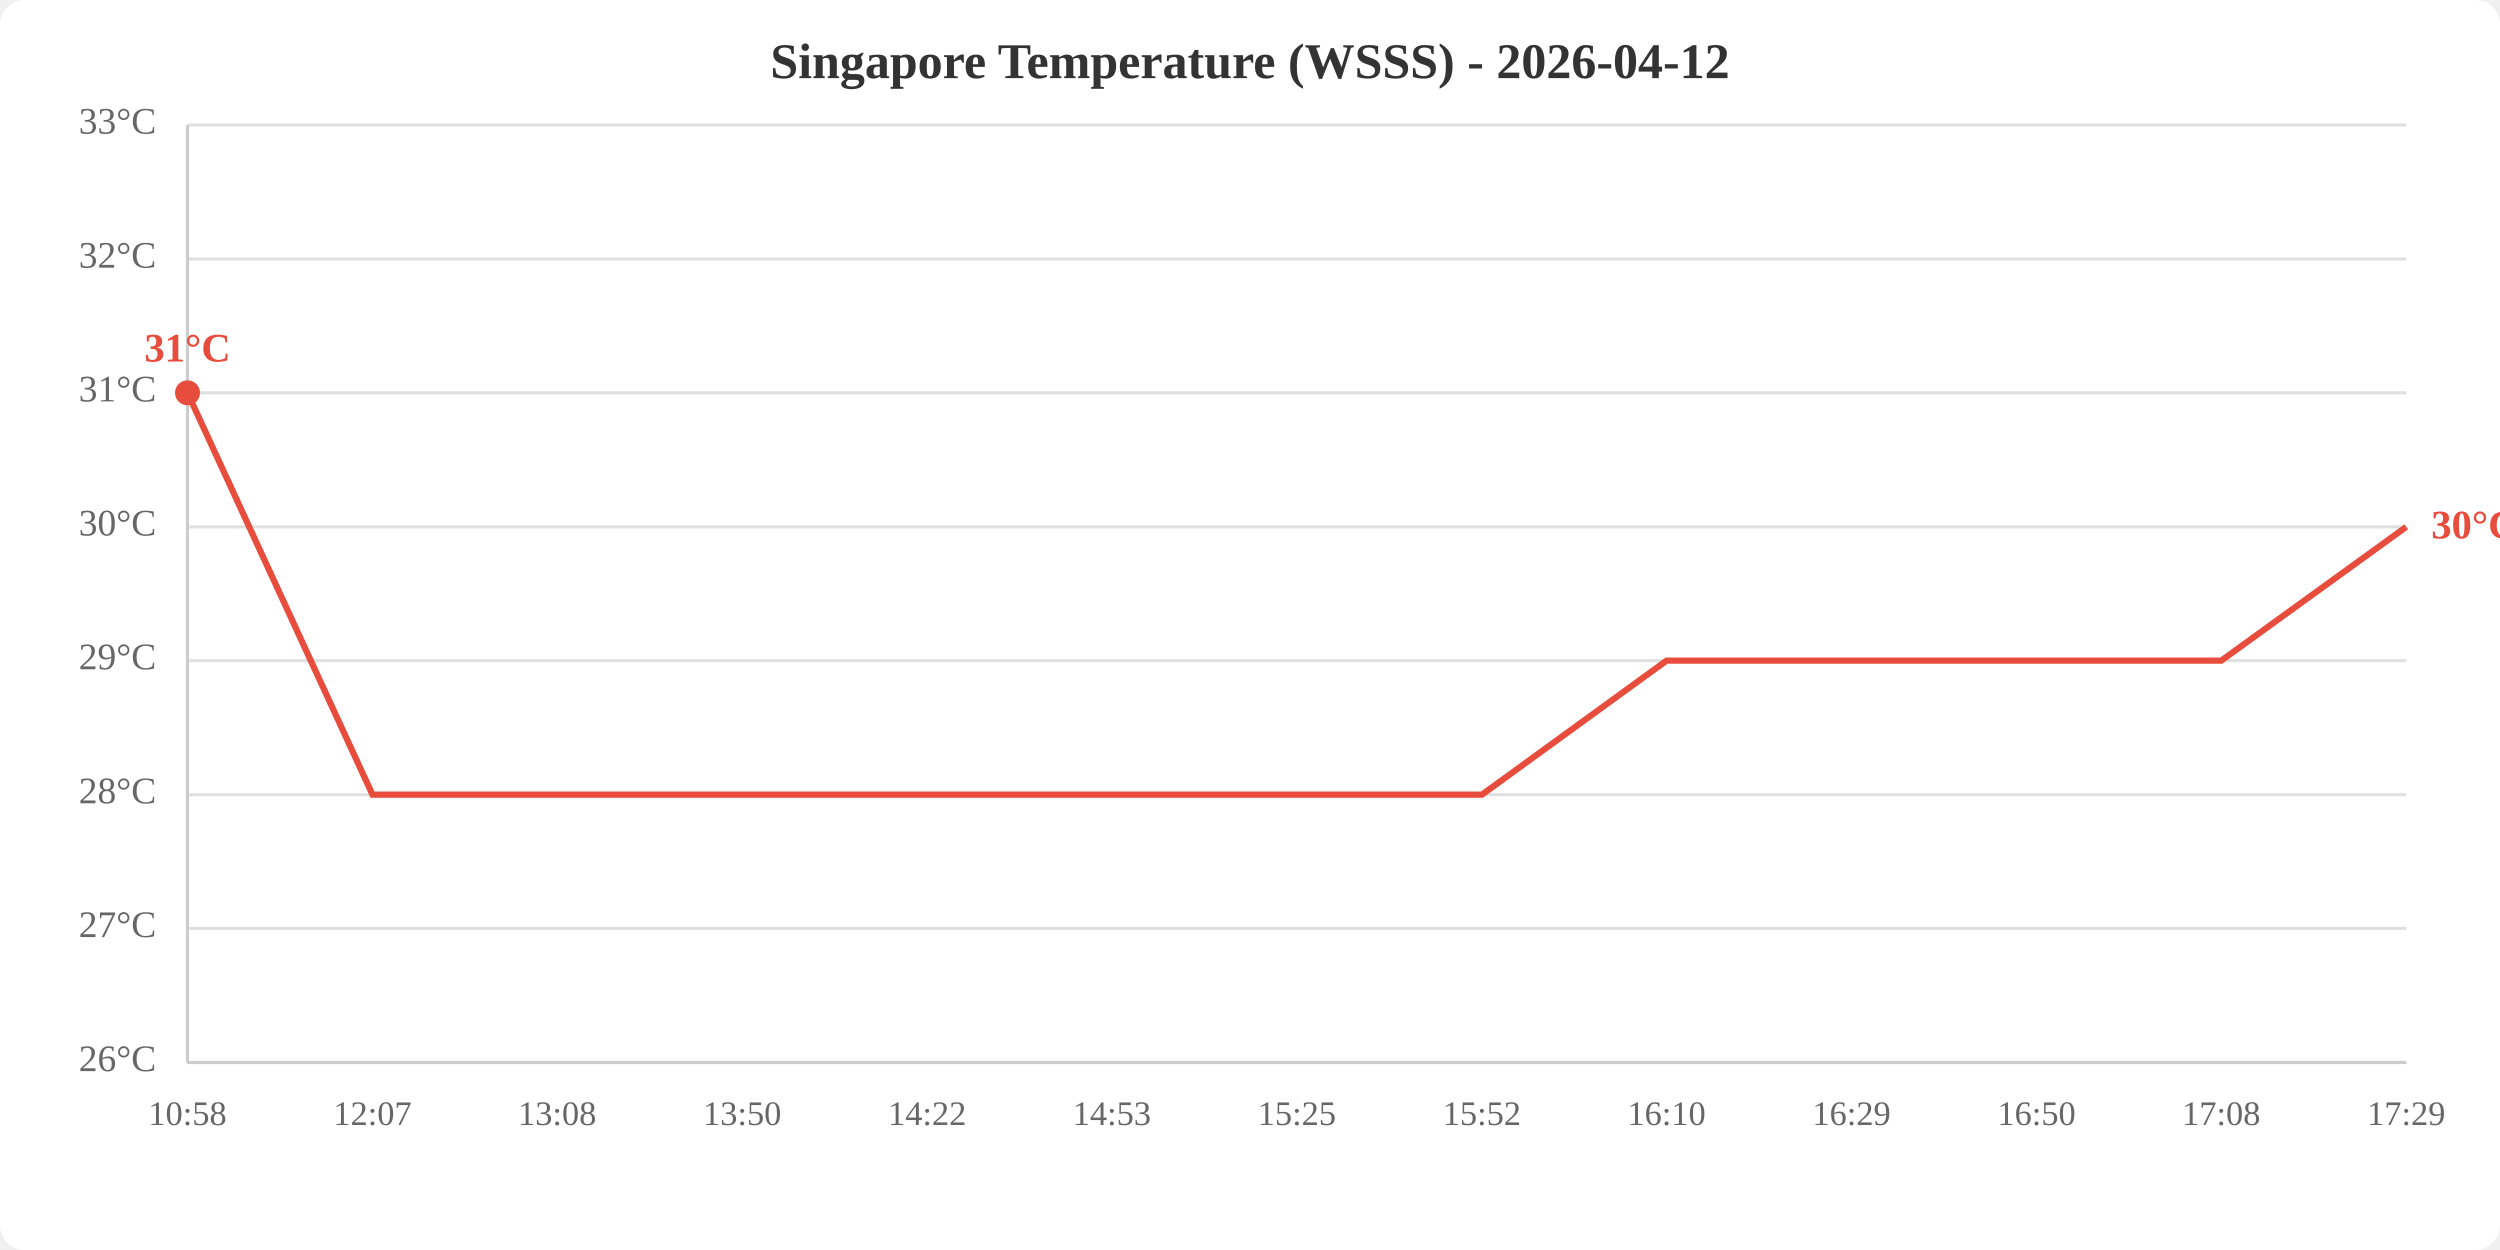
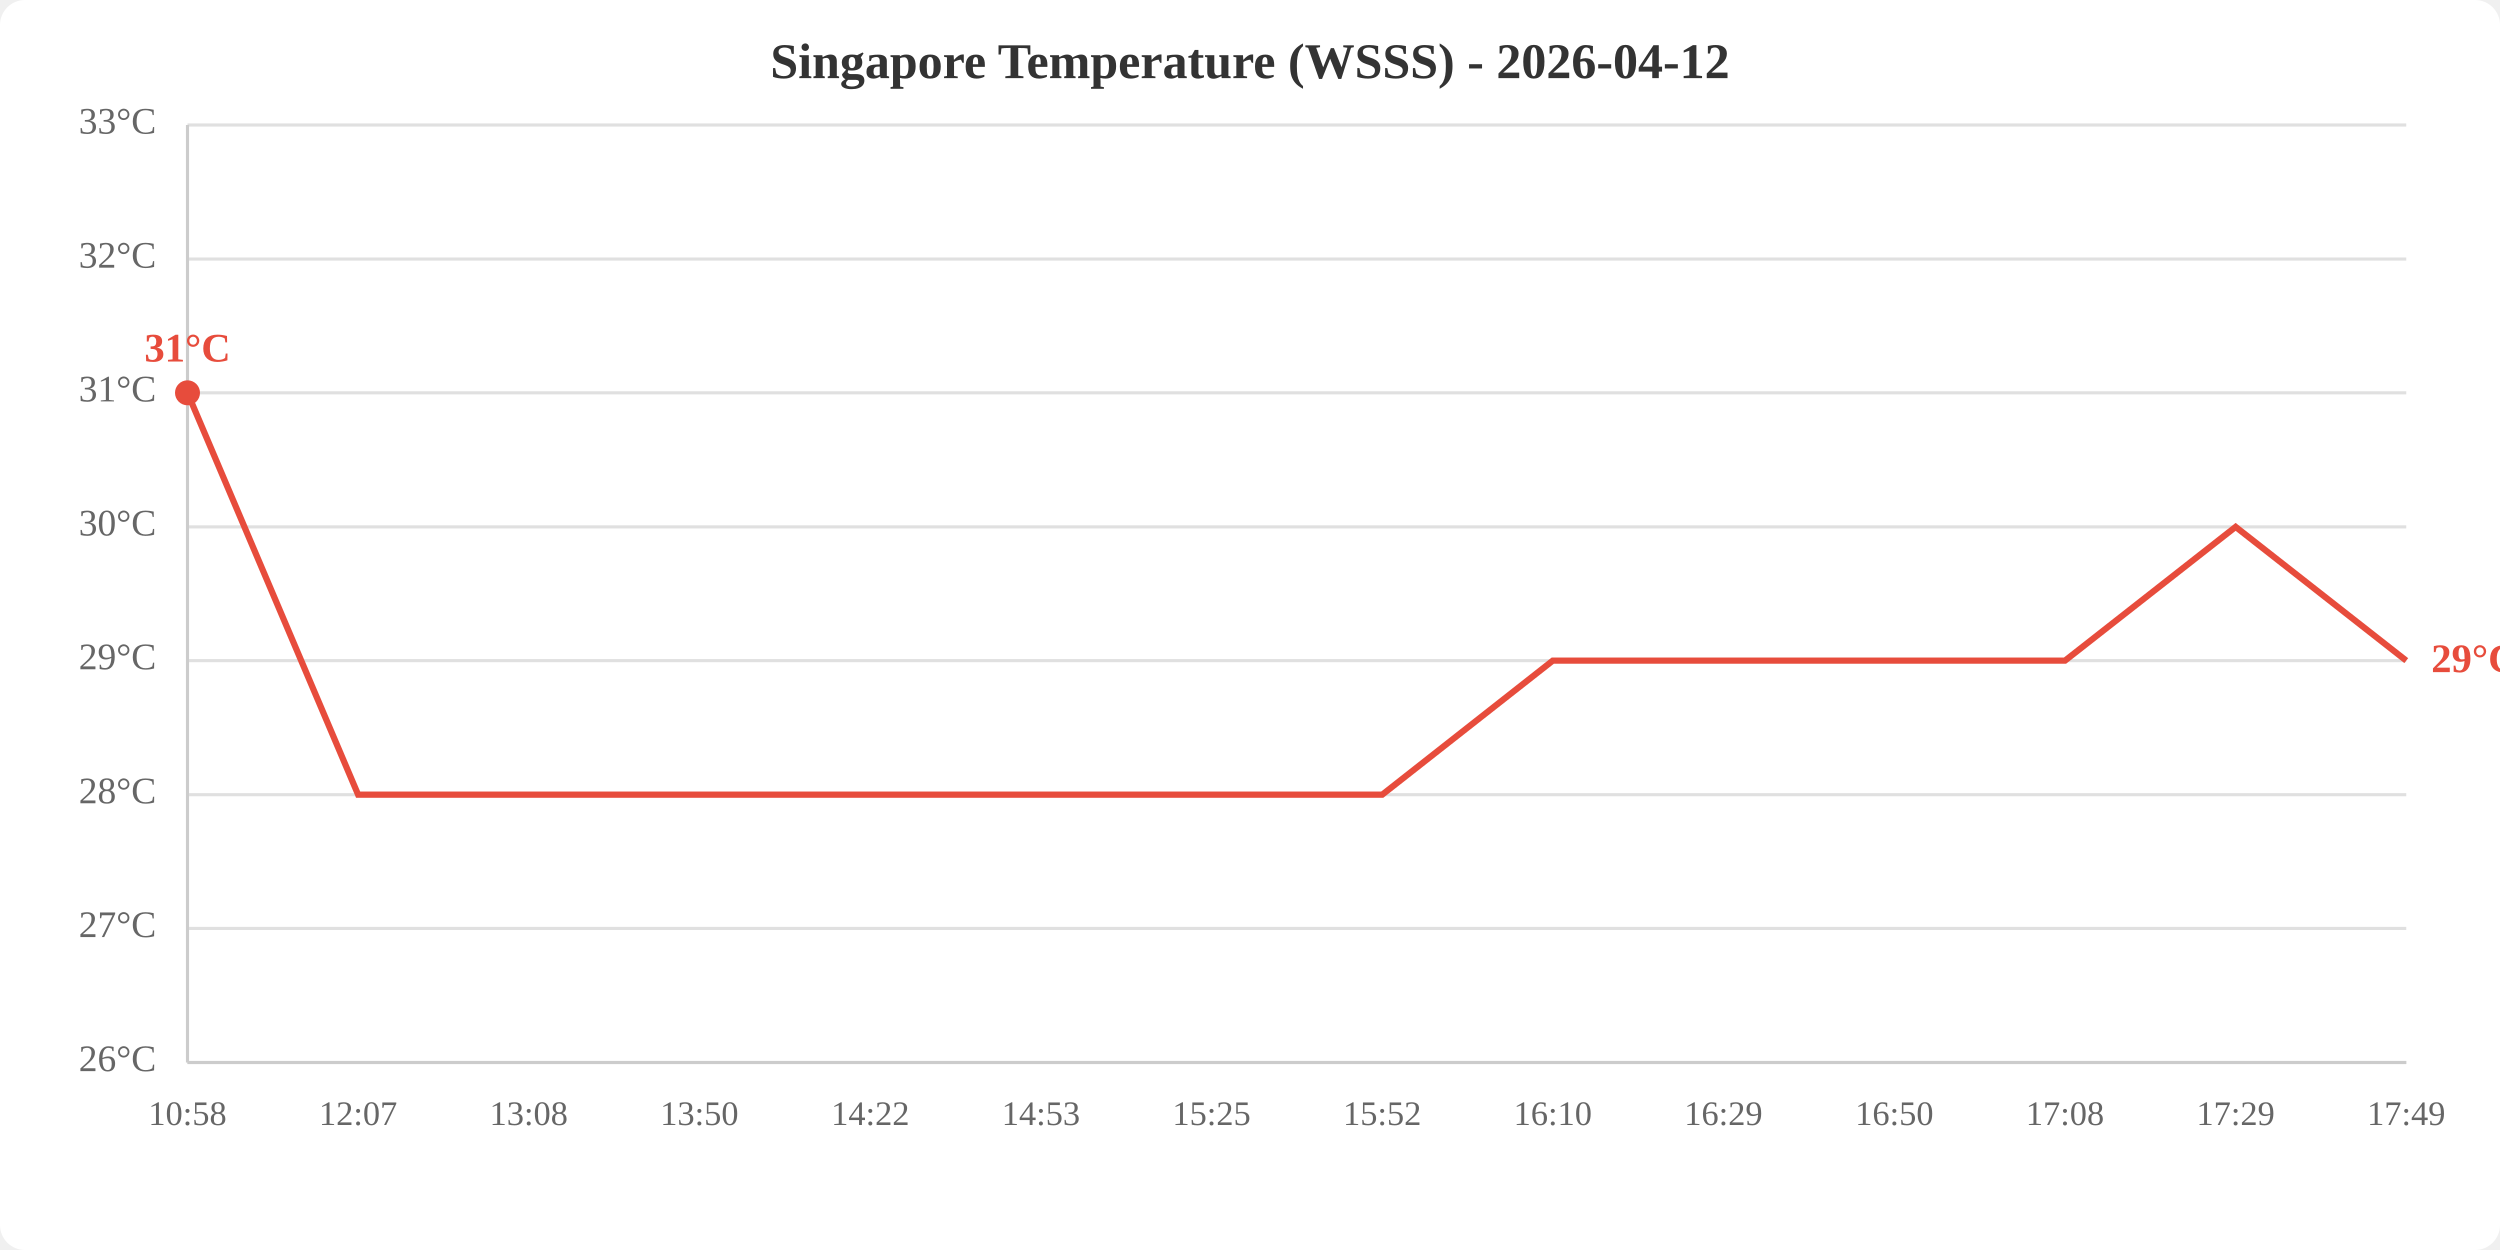
<svg xmlns="http://www.w3.org/2000/svg" viewBox="0 0 800 400" width="800" height="400">
  <rect width="800" height="400" fill="white" rx="8" />
  <text x="400.0" y="25" text-anchor="middle" font-size="16" font-weight="bold" fill="#333">Singapore Temperature (WSSS) - 2026-04-12</text>
  <line x1="60" y1="340.0" x2="770" y2="340.0" stroke="#e0e0e0" stroke-width="1" />
  <line x1="60" y1="297.1" x2="770" y2="297.1" stroke="#e0e0e0" stroke-width="1" />
  <line x1="60" y1="254.3" x2="770" y2="254.3" stroke="#e0e0e0" stroke-width="1" />
  <line x1="60" y1="211.4" x2="770" y2="211.4" stroke="#e0e0e0" stroke-width="1" />
  <line x1="60" y1="168.6" x2="770" y2="168.6" stroke="#e0e0e0" stroke-width="1" />
  <line x1="60" y1="125.7" x2="770" y2="125.7" stroke="#e0e0e0" stroke-width="1" />
  <line x1="60" y1="82.9" x2="770" y2="82.9" stroke="#e0e0e0" stroke-width="1" />
  <line x1="60" y1="40.0" x2="770" y2="40.0" stroke="#e0e0e0" stroke-width="1" />
  <text x="50" y="340.0" text-anchor="end" dominant-baseline="middle" fill="#666" font-size="12">26°C</text>
  <text x="50" y="297.1" text-anchor="end" dominant-baseline="middle" fill="#666" font-size="12">27°C</text>
  <text x="50" y="254.3" text-anchor="end" dominant-baseline="middle" fill="#666" font-size="12">28°C</text>
  <text x="50" y="211.4" text-anchor="end" dominant-baseline="middle" fill="#666" font-size="12">29°C</text>
  <text x="50" y="168.6" text-anchor="end" dominant-baseline="middle" fill="#666" font-size="12">30°C</text>
  <text x="50" y="125.7" text-anchor="end" dominant-baseline="middle" fill="#666" font-size="12">31°C</text>
  <text x="50" y="82.9" text-anchor="end" dominant-baseline="middle" fill="#666" font-size="12">32°C</text>
  <text x="50" y="40.0" text-anchor="end" dominant-baseline="middle" fill="#666" font-size="12">33°C</text>
  <text x="60.0" y="360" text-anchor="middle" fill="#666" font-size="11">10:58</text>
-   <text x="119.2" y="360" text-anchor="middle" fill="#666" font-size="11">12:07</text>
-   <text x="178.3" y="360" text-anchor="middle" fill="#666" font-size="11">13:08</text>
-   <text x="237.5" y="360" text-anchor="middle" fill="#666" font-size="11">13:50</text>
-   <text x="296.7" y="360" text-anchor="middle" fill="#666" font-size="11">14:22</text>
-   <text x="355.8" y="360" text-anchor="middle" fill="#666" font-size="11">14:53</text>
-   <text x="415.0" y="360" text-anchor="middle" fill="#666" font-size="11">15:25</text>
-   <text x="474.2" y="360" text-anchor="middle" fill="#666" font-size="11">15:52</text>
-   <text x="533.3" y="360" text-anchor="middle" fill="#666" font-size="11">16:10</text>
-   <text x="592.5" y="360" text-anchor="middle" fill="#666" font-size="11">16:29</text>
-   <text x="651.7" y="360" text-anchor="middle" fill="#666" font-size="11">16:50</text>
-   <text x="710.8" y="360" text-anchor="middle" fill="#666" font-size="11">17:08</text>
-   <text x="770.0" y="360" text-anchor="middle" fill="#666" font-size="11">17:29</text>
+   <text x="114.6" y="360" text-anchor="middle" fill="#666" font-size="11">12:07</text>
+   <text x="169.2" y="360" text-anchor="middle" fill="#666" font-size="11">13:08</text>
+   <text x="223.8" y="360" text-anchor="middle" fill="#666" font-size="11">13:50</text>
+   <text x="278.5" y="360" text-anchor="middle" fill="#666" font-size="11">14:22</text>
+   <text x="333.1" y="360" text-anchor="middle" fill="#666" font-size="11">14:53</text>
+   <text x="387.7" y="360" text-anchor="middle" fill="#666" font-size="11">15:25</text>
+   <text x="442.3" y="360" text-anchor="middle" fill="#666" font-size="11">15:52</text>
+   <text x="496.9" y="360" text-anchor="middle" fill="#666" font-size="11">16:10</text>
+   <text x="551.5" y="360" text-anchor="middle" fill="#666" font-size="11">16:29</text>
+   <text x="606.2" y="360" text-anchor="middle" fill="#666" font-size="11">16:50</text>
+   <text x="660.8" y="360" text-anchor="middle" fill="#666" font-size="11">17:08</text>
+   <text x="715.4" y="360" text-anchor="middle" fill="#666" font-size="11">17:29</text>
+   <text x="770.0" y="360" text-anchor="middle" fill="#666" font-size="11">17:49</text>
  <line x1="60" y1="40" x2="60" y2="340" stroke="#ccc" stroke-width="1" />
  <line x1="60" y1="340" x2="770" y2="340" stroke="#ccc" stroke-width="1" />
-   <polyline points="60.0,125.7 119.2,254.3 178.3,254.3 237.5,254.3 296.7,254.3 355.8,254.3 415.0,254.3 474.2,254.3 533.3,211.4 592.5,211.4 651.7,211.4 710.8,211.4 770.0,168.6" fill="none" stroke="#e74c3c" stroke-width="2" />
+   <polyline points="60.0,125.7 114.6,254.3 169.2,254.3 223.8,254.3 278.5,254.3 333.1,254.3 387.7,254.3 442.3,254.3 496.9,211.4 551.5,211.4 606.2,211.4 660.8,211.4 715.4,168.6 770.0,211.4" fill="none" stroke="#e74c3c" stroke-width="2" />
  <circle cx="60.0" cy="125.7" r="4" fill="#e74c3c" />
  <text x="60.0" y="115.7" text-anchor="middle" fill="#e74c3c" font-size="13" font-weight="bold">31°C</text>
-   <text x="778.0" y="168.6" fill="#e74c3c" font-size="13" font-weight="bold" dominant-baseline="middle">30°C</text>
+   <text x="778.0" y="211.4" fill="#e74c3c" font-size="13" font-weight="bold" dominant-baseline="middle">29°C</text>
</svg>
